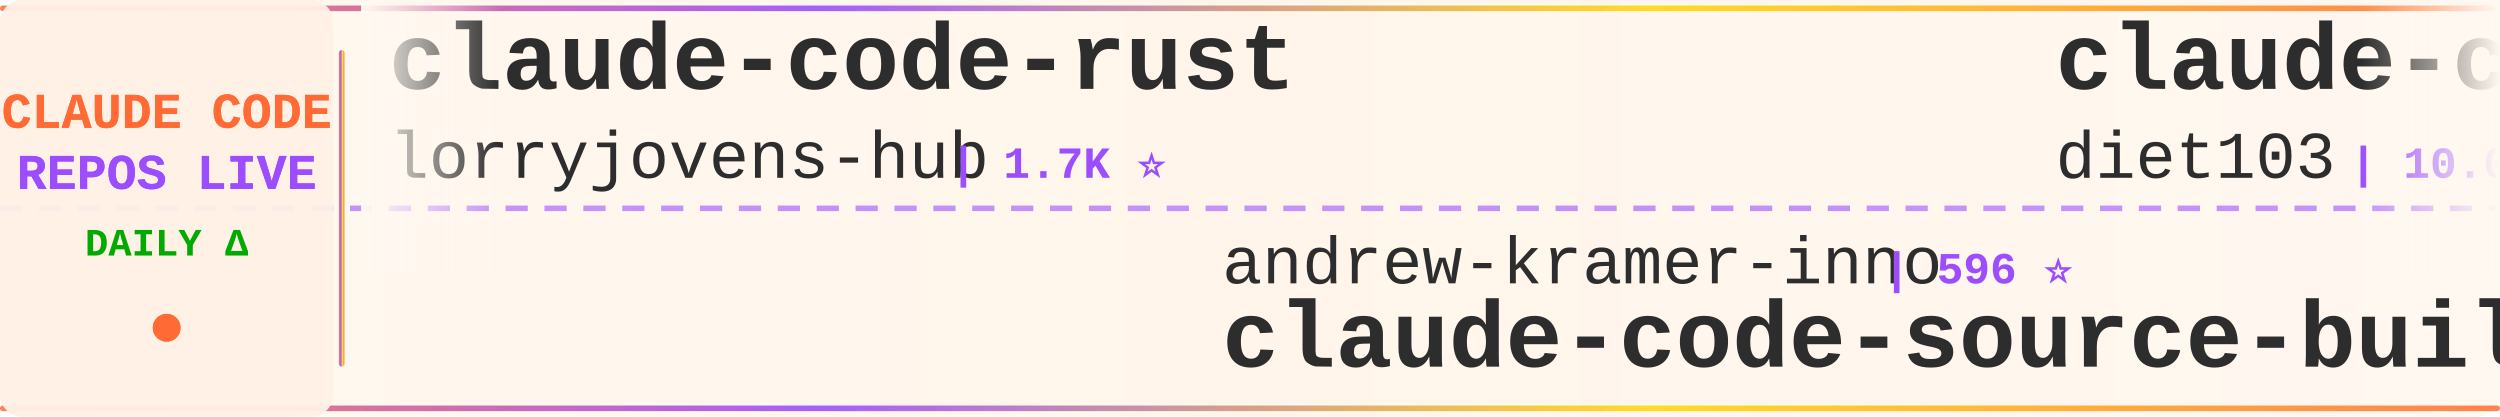
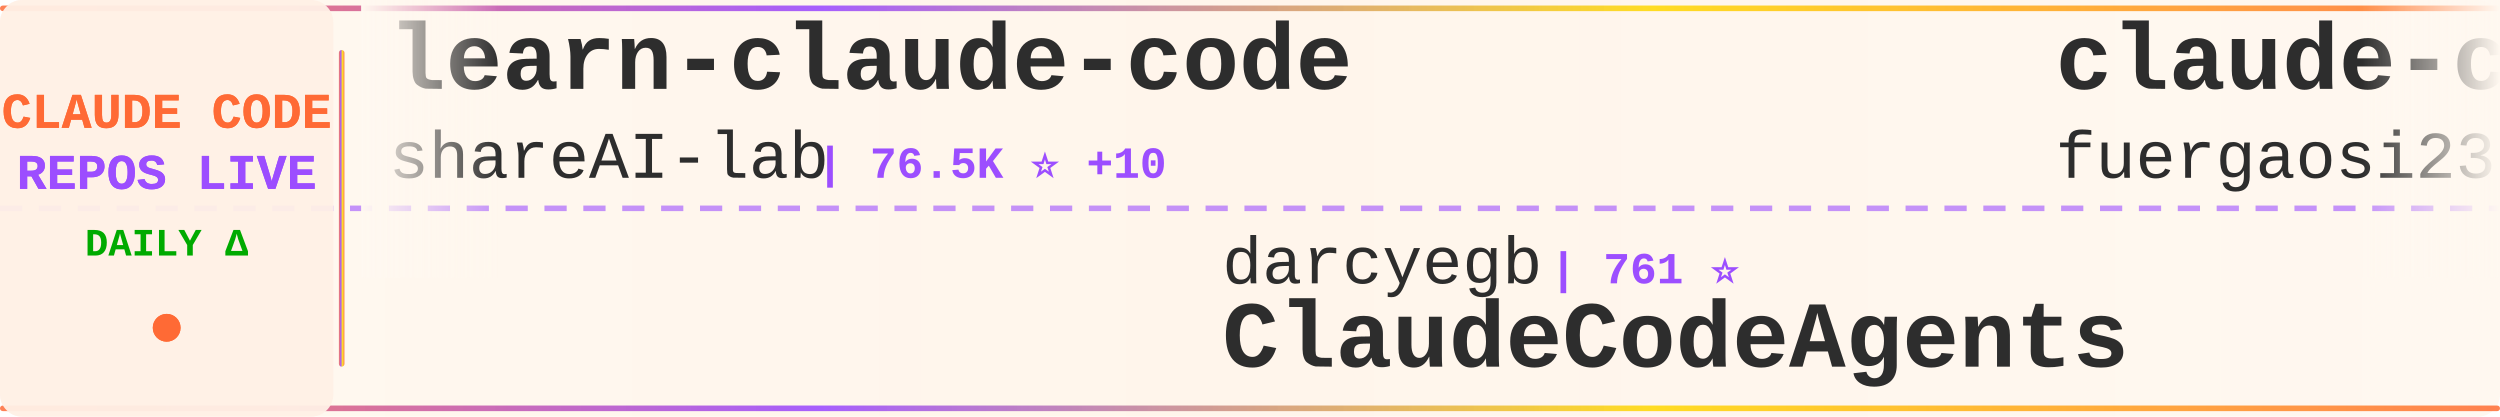
<svg xmlns="http://www.w3.org/2000/svg" width="900" height="150">
  <defs>
    <linearGradient id="tickerBg" x1="0%" y1="0%" x2="100%" y2="0%">
      <stop offset="0%" style="stop-color:#fff8f0;stop-opacity:0.98" />
      <stop offset="50%" style="stop-color:#fff5eb;stop-opacity:1" />
      <stop offset="100%" style="stop-color:#fff8f0;stop-opacity:0.98" />
    </linearGradient>
    <linearGradient id="borderGrad" x1="0%" y1="0%" x2="100%" y2="0%">
      <stop offset="0%" style="stop-color:#FF6B35;stop-opacity:0.85">
        <animate attributeName="stop-opacity" values="0.85;1;0.85" dur="2s" repeatCount="indefinite" />
      </stop>
      <stop offset="33%" style="stop-color:#9C4EFF;stop-opacity:0.9">
        <animate attributeName="stop-opacity" values="0.9;1;0.9" dur="2.2s" repeatCount="indefinite" />
      </stop>
      <stop offset="66%" style="stop-color:#FFD700;stop-opacity:0.85">
        <animate attributeName="stop-opacity" values="0.85;1;0.85" dur="1.8s" repeatCount="indefinite" />
      </stop>
      <stop offset="100%" style="stop-color:#FF6B35;stop-opacity:0.85">
        <animate attributeName="stop-opacity" values="0.85;1;0.85" dur="2s" repeatCount="indefinite" />
      </stop>
    </linearGradient>
    <filter id="textGlow">
      <feGaussianBlur stdDeviation="0.15" result="coloredBlur" />
      <feMerge>
        <feMergeNode in="coloredBlur" />
        <feMergeNode in="SourceGraphic" />
      </feMerge>
    </filter>
    <filter id="metricGlow">
      <feGaussianBlur stdDeviation="0.2" result="coloredBlur" />
      <feMerge>
        <feMergeNode in="coloredBlur" />
        <feMergeNode in="SourceGraphic" />
      </feMerge>
    </filter>
    <linearGradient id="leftFade" x1="0%" y1="0%" x2="100%" y2="0%">
      <stop offset="0%" style="stop-color:#fff8f0;stop-opacity:1" />
      <stop offset="100%" style="stop-color:#fff8f0;stop-opacity:0" />
    </linearGradient>
    <linearGradient id="rightFade" x1="0%" y1="0%" x2="100%" y2="0%">
      <stop offset="0%" style="stop-color:#fff8f0;stop-opacity:0" />
      <stop offset="100%" style="stop-color:#fff8f0;stop-opacity:1" />
    </linearGradient>
  </defs>
  <rect width="900" height="150" fill="url(#tickerBg)" rx="8" />
  <rect x="0" y="2" width="900" height="2" fill="url(#borderGrad)" rx="1" />
  <rect x="0" y="146" width="900" height="2" fill="url(#borderGrad)" rx="1" />
  <line x1="0" y1="75" x2="900" y2="75" stroke="#9C4EFF" stroke-width="2" stroke-dasharray="8 6" opacity="0.6" />
  <rect x="0" y="0" width="120" height="150" fill="#fff0e6" opacity="0.95" rx="8" />
  <text x="60" y="46" font-family="'Courier New', monospace" font-size="18" font-weight="bold" fill="#FF6B35" text-anchor="middle" filter="url(#textGlow)">
    CLAUDE CODE
  </text>
  <text x="60" y="68" font-family="'Courier New', monospace" font-size="18" font-weight="bold" fill="#9C4EFF" text-anchor="middle" filter="url(#textGlow)">
    REPOS LIVE
  </text>
  <text x="60" y="92" font-family="'Courier New', monospace" font-size="14" font-weight="bold" fill="#00aa00" text-anchor="middle">
    DAILY Δ
  </text>
  <circle cx="60" cy="118" r="5" fill="#FF6B35" filter="url(#metricGlow)">
    <animate attributeName="r" values="4;6;4" dur="1.5s" repeatCount="indefinite" />
    <animate attributeName="opacity" values="0.6;1;0.6" dur="1.5s" repeatCount="indefinite" />
  </circle>
  <rect x="122" y="18" width="2" height="114" fill="url(#borderGrad)" rx="1" />
  <clipPath id="tickerClip">
    <rect x="130" y="0" width="770" height="150" />
  </clipPath>
  <g clip-path="url(#tickerClip)">
    <g id="tickerItems">
      <animateTransform attributeName="transform" attributeType="XML" type="translate" from="0 0" to="-3000 0" dur="54s" repeatCount="indefinite" />
      <g transform="translate(0, 0)">
-         <text x="140" y="32" font-family="'Courier New', monospace" font-size="34" font-weight="bold" fill="#2d2d2d">claude-code-rust</text>
-         <text x="140" y="64" font-family="'Courier New', monospace" font-size="24" font-weight="normal" fill="#2d2d2d" opacity="1.0">lorryjovens-hub</text>
-         <text x="342" y="64" font-family="'Courier New', monospace" font-size="16" font-weight="bold" fill="#9C4EFF"> | 1.7K ⭐</text>
+         <text x="140" y="32" font-family="'Courier New', monospace" font-size="34" font-weight="bold" fill="#2d2d2d">learn-claude-code</text>
+         <text x="140" y="64" font-family="'Courier New', monospace" font-size="24" font-weight="normal" fill="#2d2d2d" opacity="1.0">shareAI-lab</text>
+         <text x="294" y="64" font-family="'Courier New', monospace" font-size="16" font-weight="bold" fill="#9C4EFF"> | 76.5K ⭐ +10</text>
      </g>
      <g transform="translate(300, 0)">
-         <text x="140" y="102" font-family="'Courier New', monospace" font-size="24" font-weight="normal" fill="#2d2d2d" opacity="1.0">andrew-kramer-inno</text>
-         <text x="378" y="102" font-family="'Courier New', monospace" font-size="16" font-weight="bold" fill="#9C4EFF"> | 596 ⭐</text>
-         <text x="140" y="132" font-family="'Courier New', monospace" font-size="34" font-weight="bold" fill="#2d2d2d">claude-code-source-build</text>
+         <text x="140" y="102" font-family="'Courier New', monospace" font-size="24" font-weight="normal" fill="#2d2d2d" opacity="1.0">darcyegb</text>
+         <text x="258" y="102" font-family="'Courier New', monospace" font-size="16" font-weight="bold" fill="#9C4EFF"> | 761 ⭐</text>
+         <text x="140" y="132" font-family="'Courier New', monospace" font-size="34" font-weight="bold" fill="#2d2d2d">ClaudeCodeAgents</text>
      </g>
      <g transform="translate(600, 0)">
-         <text x="140" y="32" font-family="'Courier New', monospace" font-size="34" font-weight="bold" fill="#2d2d2d">claude-code-infrastructu...</text>
-         <text x="140" y="64" font-family="'Courier New', monospace" font-size="24" font-weight="normal" fill="#2d2d2d" opacity="1.0">diet103</text>
-         <text x="246" y="64" font-family="'Courier New', monospace" font-size="16" font-weight="bold" fill="#9C4EFF"> | 10.0K ⭐</text>
+         <text x="140" y="32" font-family="'Courier New', monospace" font-size="34" font-weight="bold" fill="#2d2d2d">claude-code-proxy</text>
+         <text x="140" y="64" font-family="'Courier New', monospace" font-size="24" font-weight="normal" fill="#2d2d2d" opacity="1.0">fuergaosi233</text>
+         <text x="306" y="64" font-family="'Courier New', monospace" font-size="16" font-weight="bold" fill="#9C4EFF"> | 2.8K ⭐</text>
      </g>
      <g transform="translate(900, 0)">
-         <text x="140" y="102" font-family="'Courier New', monospace" font-size="24" font-weight="normal" fill="#2d2d2d" opacity="1.0">frankbria</text>
-         <text x="270" y="102" font-family="'Courier New', monospace" font-size="16" font-weight="bold" fill="#9C4EFF"> | 9.6K ⭐</text>
-         <text x="140" y="132" font-family="'Courier New', monospace" font-size="34" font-weight="bold" fill="#2d2d2d">ralph-claude-code</text>
+         <text x="140" y="102" font-family="'Courier New', monospace" font-size="24" font-weight="normal" fill="#2d2d2d" opacity="1.0">kodu-ai</text>
+         <text x="246" y="102" font-family="'Courier New', monospace" font-size="16" font-weight="bold" fill="#9C4EFF"> | 5.2K ⭐</text>
+         <text x="140" y="132" font-family="'Courier New', monospace" font-size="34" font-weight="bold" fill="#2d2d2d">claude-coder</text>
      </g>
      <g transform="translate(1200, 0)">
-         <text x="140" y="32" font-family="'Courier New', monospace" font-size="34" font-weight="bold" fill="#2d2d2d">ClaudeCode-Portable</text>
-         <text x="140" y="64" font-family="'Courier New', monospace" font-size="24" font-weight="normal" fill="#2d2d2d" opacity="1.0">techjarves</text>
-         <text x="282" y="64" font-family="'Courier New', monospace" font-size="16" font-weight="bold" fill="#9C4EFF"> | 1.4K ⭐</text>
+         <text x="140" y="32" font-family="'Courier New', monospace" font-size="34" font-weight="bold" fill="#2d2d2d">Open-ClaudeCode</text>
+         <text x="140" y="64" font-family="'Courier New', monospace" font-size="24" font-weight="normal" fill="#2d2d2d" opacity="1.0">LING71671</text>
+         <text x="270" y="64" font-family="'Courier New', monospace" font-size="16" font-weight="bold" fill="#9C4EFF"> | 950 ⭐</text>
      </g>
      <g transform="translate(1500, 0)">
-         <text x="140" y="102" font-family="'Courier New', monospace" font-size="24" font-weight="normal" fill="#2d2d2d" opacity="1.0">xu-xiang</text>
-         <text x="258" y="102" font-family="'Courier New', monospace" font-size="16" font-weight="bold" fill="#9C4EFF"> | 1.9K ⭐</text>
-         <text x="140" y="132" font-family="'Courier New', monospace" font-size="34" font-weight="bold" fill="#2d2d2d">everything-claude-code-z...</text>
+         <text x="140" y="102" font-family="'Courier New', monospace" font-size="24" font-weight="normal" fill="#2d2d2d" opacity="1.0">ykdojo</text>
+         <text x="234" y="102" font-family="'Courier New', monospace" font-size="16" font-weight="bold" fill="#9C4EFF"> | 10.1K ⭐ +1</text>
+         <text x="140" y="132" font-family="'Courier New', monospace" font-size="34" font-weight="bold" fill="#2d2d2d">claude-code-tips</text>
      </g>
      <g transform="translate(1800, 0)">
-         <text x="140" y="32" font-family="'Courier New', monospace" font-size="34" font-weight="bold" fill="#2d2d2d">awesome-claude-code</text>
-         <text x="140" y="64" font-family="'Courier New', monospace" font-size="24" font-weight="normal" fill="#2d2d2d" opacity="1.0">jqueryscript</text>
-         <text x="306" y="64" font-family="'Courier New', monospace" font-size="16" font-weight="bold" fill="#9C4EFF"> | 513 ⭐</text>
+         <text x="140" y="32" font-family="'Courier New', monospace" font-size="34" font-weight="bold" fill="#2d2d2d">edmunds-claude-code</text>
+         <text x="140" y="64" font-family="'Courier New', monospace" font-size="24" font-weight="normal" fill="#2d2d2d" opacity="1.0">edmund-io</text>
+         <text x="270" y="64" font-family="'Courier New', monospace" font-size="16" font-weight="bold" fill="#9C4EFF"> | 1.5K ⭐</text>
      </g>
      <g transform="translate(2100, 0)">
-         <text x="140" y="102" font-family="'Courier New', monospace" font-size="24" font-weight="normal" fill="#2d2d2d" opacity="1.0">ccplugins</text>
-         <text x="270" y="102" font-family="'Courier New', monospace" font-size="16" font-weight="bold" fill="#9C4EFF"> | 935 ⭐</text>
-         <text x="140" y="132" font-family="'Courier New', monospace" font-size="34" font-weight="bold" fill="#2d2d2d">awesome-claude-code-plug...</text>
+         <text x="140" y="102" font-family="'Courier New', monospace" font-size="24" font-weight="normal" fill="#2d2d2d" opacity="1.0">ChrisWiles</text>
+         <text x="282" y="102" font-family="'Courier New', monospace" font-size="16" font-weight="bold" fill="#9C4EFF"> | 6.1K ⭐</text>
+         <text x="140" y="132" font-family="'Courier New', monospace" font-size="34" font-weight="bold" fill="#2d2d2d">claude-code-showcase</text>
      </g>
      <g transform="translate(2400, 0)">
-         <text x="140" y="32" font-family="'Courier New', monospace" font-size="34" font-weight="bold" fill="#2d2d2d">claude-code-prompts</text>
-         <text x="140" y="64" font-family="'Courier New', monospace" font-size="24" font-weight="normal" fill="#2d2d2d" opacity="1.0">repowise-dev</text>
-         <text x="306" y="64" font-family="'Courier New', monospace" font-size="16" font-weight="bold" fill="#9C4EFF"> | 1.2K ⭐</text>
+         <text x="140" y="32" font-family="'Courier New', monospace" font-size="34" font-weight="bold" fill="#2d2d2d">awesome-claude-code-plug...</text>
+         <text x="140" y="64" font-family="'Courier New', monospace" font-size="24" font-weight="normal" fill="#2d2d2d" opacity="1.0">ccplugins</text>
+         <text x="270" y="64" font-family="'Courier New', monospace" font-size="16" font-weight="bold" fill="#9C4EFF"> | 935 ⭐</text>
      </g>
      <g transform="translate(2700, 0)">
-         <text x="140" y="102" font-family="'Courier New', monospace" font-size="24" font-weight="normal" fill="#2d2d2d" opacity="1.0">nicedreamzapp</text>
-         <text x="318" y="102" font-family="'Courier New', monospace" font-size="16" font-weight="bold" fill="#9C4EFF"> | 3.3K ⭐</text>
-         <text x="140" y="132" font-family="'Courier New', monospace" font-size="34" font-weight="bold" fill="#2d2d2d">claude-code-local</text>
+         <text x="140" y="102" font-family="'Courier New', monospace" font-size="24" font-weight="normal" fill="#2d2d2d" opacity="1.0">affaan-m</text>
+         <text x="258" y="102" font-family="'Courier New', monospace" font-size="16" font-weight="bold" fill="#9C4EFF"> | 256.1K ⭐ +74</text>
+         <text x="140" y="132" font-family="'Courier New', monospace" font-size="34" font-weight="bold" fill="#2d2d2d">ECC</text>
      </g>
      <g transform="translate(3000, 0)">
-         <text x="140" y="32" font-family="'Courier New', monospace" font-size="34" font-weight="bold" fill="#2d2d2d">claude-code-rust</text>
-         <text x="140" y="64" font-family="'Courier New', monospace" font-size="24" font-weight="normal" fill="#2d2d2d" opacity="1.0">lorryjovens-hub</text>
-         <text x="342" y="64" font-family="'Courier New', monospace" font-size="16" font-weight="bold" fill="#9C4EFF"> | 1.7K ⭐</text>
+         <text x="140" y="32" font-family="'Courier New', monospace" font-size="34" font-weight="bold" fill="#2d2d2d">learn-claude-code</text>
+         <text x="140" y="64" font-family="'Courier New', monospace" font-size="24" font-weight="normal" fill="#2d2d2d" opacity="1.0">shareAI-lab</text>
+         <text x="294" y="64" font-family="'Courier New', monospace" font-size="16" font-weight="bold" fill="#9C4EFF"> | 76.5K ⭐ +10</text>
      </g>
      <g transform="translate(3300, 0)">
-         <text x="140" y="102" font-family="'Courier New', monospace" font-size="24" font-weight="normal" fill="#2d2d2d" opacity="1.0">andrew-kramer-inno</text>
-         <text x="378" y="102" font-family="'Courier New', monospace" font-size="16" font-weight="bold" fill="#9C4EFF"> | 596 ⭐</text>
-         <text x="140" y="132" font-family="'Courier New', monospace" font-size="34" font-weight="bold" fill="#2d2d2d">claude-code-source-build</text>
+         <text x="140" y="102" font-family="'Courier New', monospace" font-size="24" font-weight="normal" fill="#2d2d2d" opacity="1.0">darcyegb</text>
+         <text x="258" y="102" font-family="'Courier New', monospace" font-size="16" font-weight="bold" fill="#9C4EFF"> | 761 ⭐</text>
+         <text x="140" y="132" font-family="'Courier New', monospace" font-size="34" font-weight="bold" fill="#2d2d2d">ClaudeCodeAgents</text>
      </g>
      <g transform="translate(3600, 0)">
-         <text x="140" y="32" font-family="'Courier New', monospace" font-size="34" font-weight="bold" fill="#2d2d2d">claude-code-infrastructu...</text>
-         <text x="140" y="64" font-family="'Courier New', monospace" font-size="24" font-weight="normal" fill="#2d2d2d" opacity="1.0">diet103</text>
-         <text x="246" y="64" font-family="'Courier New', monospace" font-size="16" font-weight="bold" fill="#9C4EFF"> | 10.0K ⭐</text>
+         <text x="140" y="32" font-family="'Courier New', monospace" font-size="34" font-weight="bold" fill="#2d2d2d">claude-code-proxy</text>
+         <text x="140" y="64" font-family="'Courier New', monospace" font-size="24" font-weight="normal" fill="#2d2d2d" opacity="1.0">fuergaosi233</text>
+         <text x="306" y="64" font-family="'Courier New', monospace" font-size="16" font-weight="bold" fill="#9C4EFF"> | 2.8K ⭐</text>
      </g>
      <g transform="translate(3900, 0)">
-         <text x="140" y="102" font-family="'Courier New', monospace" font-size="24" font-weight="normal" fill="#2d2d2d" opacity="1.0">frankbria</text>
-         <text x="270" y="102" font-family="'Courier New', monospace" font-size="16" font-weight="bold" fill="#9C4EFF"> | 9.6K ⭐</text>
-         <text x="140" y="132" font-family="'Courier New', monospace" font-size="34" font-weight="bold" fill="#2d2d2d">ralph-claude-code</text>
+         <text x="140" y="102" font-family="'Courier New', monospace" font-size="24" font-weight="normal" fill="#2d2d2d" opacity="1.0">kodu-ai</text>
+         <text x="246" y="102" font-family="'Courier New', monospace" font-size="16" font-weight="bold" fill="#9C4EFF"> | 5.2K ⭐</text>
+         <text x="140" y="132" font-family="'Courier New', monospace" font-size="34" font-weight="bold" fill="#2d2d2d">claude-coder</text>
      </g>
    </g>
  </g>
  <rect x="130" y="0" width="50" height="100" fill="url(#leftFade)" />
  <rect x="850" y="0" width="50" height="100" fill="url(#rightFade)" />
</svg>
